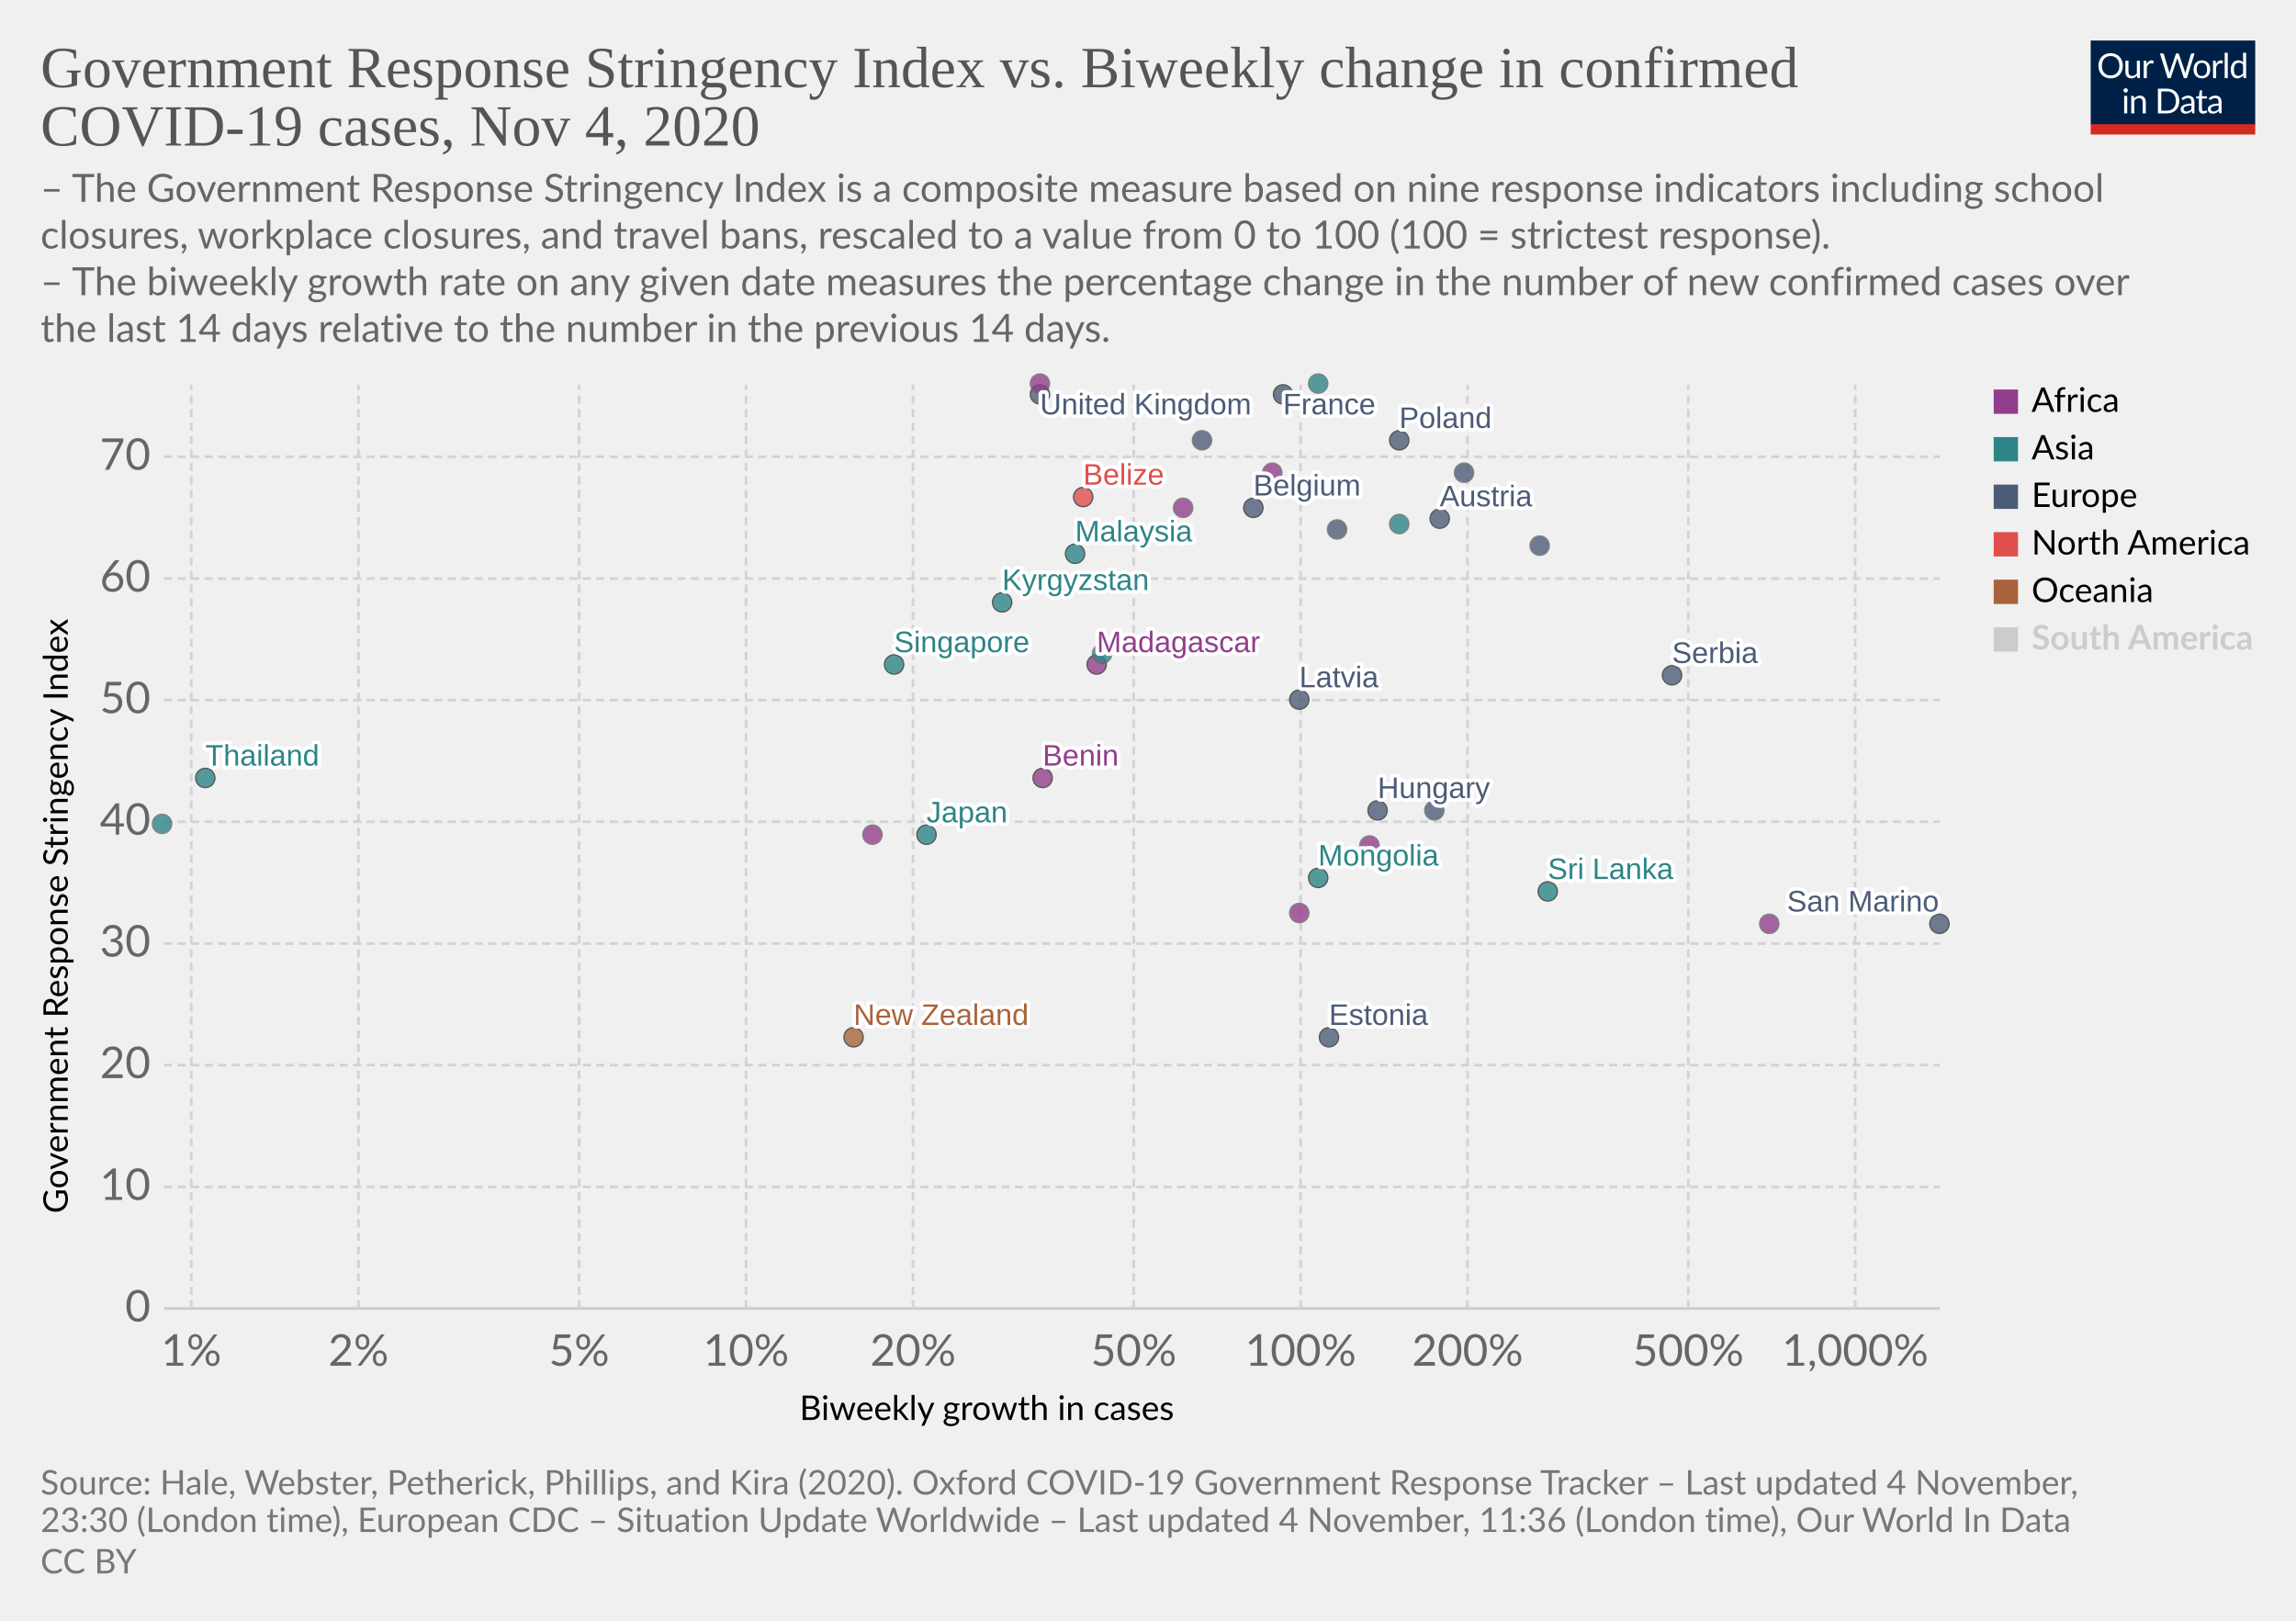
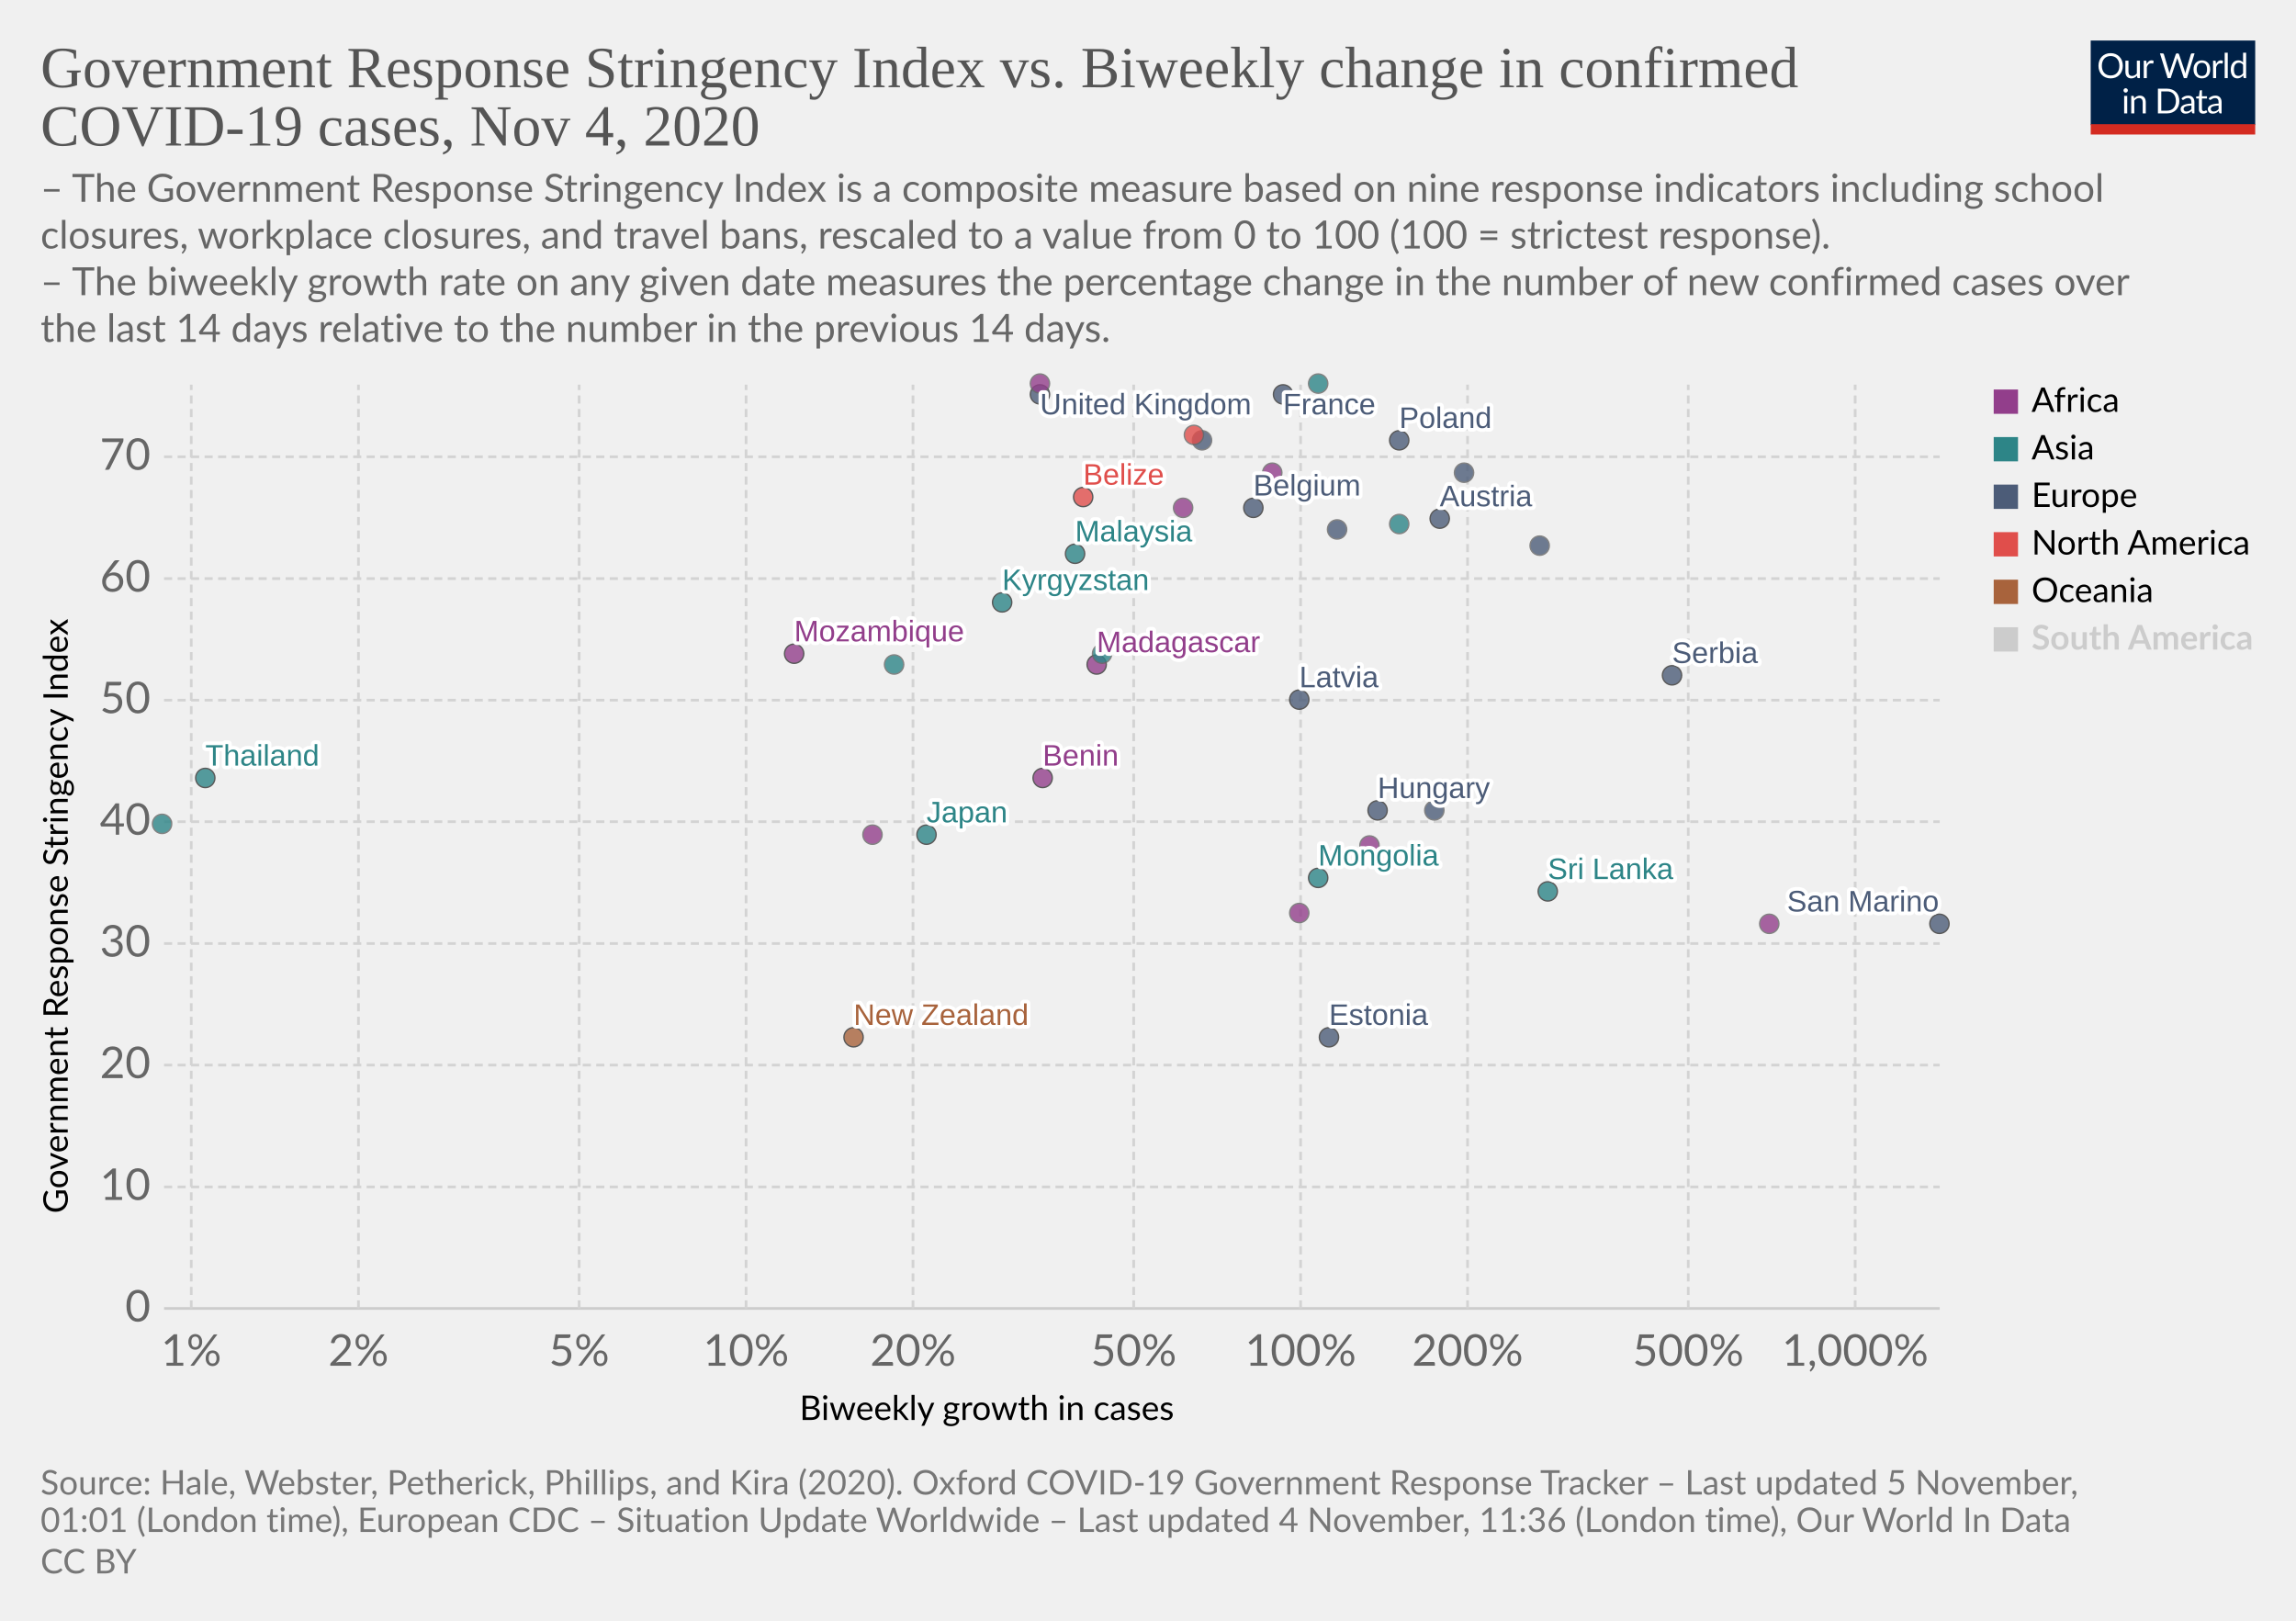
<svg xmlns="http://www.w3.org/2000/svg" version="1.1" style="background-color:#fff;-webkit-font-smoothing:antialiased" width="850" height="600" viewBox="0 0 850 600" font-family="Lato,'Helvetica Neue',Helvetica,Arial,sans-serif" font-size="18" text-rendering="optimizeLegibility">
  <g class="HeaderView">
    <g transform="matrix(.29 0 0 .29 774 15)">
      <svg width="210" height="120" viewBox="0 0 210 120" fill="none">
        <g clip-path="url(#clip0)">
          <path d="M0 0h210v107.89H0V0z" fill="#002147" />
          <path d="M40.98 32.25c0 2.36-.38 4.53-1.12 6.51a14.26 14.26 0 01-8.1 8.4c-1.9.78-4.02 1.17-6.34 1.17a16.6 16.6 0 01-6.33-1.17 14.31 14.31 0 01-8.08-8.4 18.29 18.29 0 01-1.12-6.51c0-2.36.38-4.53 1.12-6.5a14.32 14.32 0 018.07-8.44c1.92-.8 4.03-1.19 6.34-1.19 2.32 0 4.43.4 6.34 1.19 1.92.8 3.56 1.9 4.93 3.34a14.87 14.87 0 013.17 5.1 18.1 18.1 0 011.12 6.5zm-4.38 0c0-1.94-.26-3.68-.8-5.22a10.91 10.91 0 00-2.24-3.89 9.68 9.68 0 00-3.52-2.46 11.95 11.95 0 00-4.62-.86c-1.68 0-3.21.28-4.6.86a9.88 9.88 0 00-3.54 2.46 10.91 10.91 0 00-2.24 3.9c-.53 1.53-.8 3.27-.8 5.2 0 1.94.27 3.68.8 5.22a11.17 11.17 0 002.24 3.9 10.01 10.01 0 003.55 2.44c1.38.56 2.9.83 4.6.83 1.7 0 3.24-.27 4.61-.83a9.8 9.8 0 003.52-2.44 11.17 11.17 0 002.25-3.9c.53-1.54.8-3.28.8-5.21zm26.22-6.54V48H60.5c-.56 0-.9-.27-1.05-.81l-.31-2.4a12.45 12.45 0 01-3.26 2.6c-1.2.64-2.58.96-4.13.96-1.22 0-2.3-.2-3.24-.6a6.52 6.52 0 01-2.33-1.7 7.37 7.37 0 01-1.43-2.67c-.3-1.04-.46-2.2-.46-3.45V25.7h3.91v14.22c0 1.68.38 2.99 1.15 3.91.77.93 1.96 1.39 3.54 1.39 1.16 0 2.24-.27 3.23-.82a10.42 10.42 0 002.8-2.28V25.7h3.91zm8.61 4.47a9.94 9.94 0 012.6-3.56 5.64 5.64 0 013.76-1.3c.47 0 .92.05 1.34.15.44.1.83.27 1.17.49l-.3 2.92c-.09.37-.3.55-.66.55-.2 0-.5-.04-.9-.13a6.21 6.21 0 00-3.24.18c-.54.2-1.03.5-1.47.92-.42.4-.81.9-1.17 1.5-.33.58-.64 1.26-.92 2.02V48H67.7V25.71h2.25c.42 0 .72.08.88.25.16.16.27.44.33.83l.26 3.39zm61.16-13.7L122.75 48h-3.82l-7.99-24.05a21.95 21.95 0 01-.42-1.58 38.36 38.36 0 01-.44 1.58L102.05 48h-3.83L88.4 16.47h3.54c.38 0 .7.1.95.29.26.2.43.43.5.73l6.52 21.9c.1.4.2.83.28 1.28.1.46.2.94.29 1.46l.3-1.46c.12-.47.25-.9.38-1.27l7.41-21.91c.1-.25.26-.48.51-.69.27-.22.58-.33.95-.33h1.23c.38 0 .69.1.92.29.24.2.41.43.53.73l7.4 21.9a28.4 28.4 0 01.68 2.62 29.52 29.52 0 01.52-2.61l6.54-21.91c.07-.27.23-.5.48-.7.27-.21.58-.32.95-.32h3.32zm9.35 8.88c1.63 0 3.1.27 4.4.82a9.43 9.43 0 015.46 5.94c.5 1.4.74 2.98.74 4.73 0 1.76-.25 3.34-.74 4.75a9.43 9.43 0 01-5.46 5.92c-1.3.52-2.77.79-4.4.79-1.64 0-3.12-.27-4.44-.8a9.42 9.42 0 01-3.35-2.3c-.92-1-1.63-2.2-2.13-3.61-.49-1.41-.73-3-.73-4.75s.24-3.33.73-4.73c.5-1.43 1.2-2.64 2.13-3.63a9.4 9.4 0 013.35-2.31c1.32-.55 2.8-.82 4.44-.82zm0 19.89c2.2 0 3.84-.73 4.93-2.2 1.08-1.48 1.63-3.54 1.63-6.18 0-2.66-.55-4.72-1.63-6.2-1.09-1.49-2.73-2.23-4.93-2.23-1.12 0-2.09.2-2.93.57a5.7 5.7 0 00-2.06 1.65 7.5 7.5 0 00-1.24 2.67c-.26 1.04-.4 2.22-.4 3.54 0 2.64.55 4.7 1.64 6.18 1.1 1.47 2.76 2.2 4.99 2.2zm17.97-15.07a9.94 9.94 0 012.6-3.56 5.64 5.64 0 013.76-1.3c.47 0 .91.05 1.34.15.44.1.83.27 1.16.49l-.28 2.92c-.09.37-.31.55-.66.55-.2 0-.5-.04-.9-.13a6.2 6.2 0 00-3.24.18c-.54.2-1.03.5-1.47.92-.43.4-.82.9-1.17 1.5a13.1 13.1 0 00-.92 2.02V48h-3.94V25.71h2.24c.43 0 .72.08.88.25.17.16.28.44.33.83l.27 3.39zm15.04-14.59V48h-3.92V15.6h3.92zm19.55 15.43a6.22 6.22 0 00-2.38-2.05 6.7 6.7 0 00-2.86-.6c-2.07 0-3.66.75-4.77 2.23-1.12 1.48-1.68 3.6-1.68 6.33 0 1.46.13 2.7.38 3.74a7.29 7.29 0 001.1 2.56 4.35 4.35 0 001.78 1.45c.7.3 1.5.46 2.4.46 1.29 0 2.41-.3 3.36-.88a9.6 9.6 0 002.67-2.49V31.02zm3.91-15.43V48h-2.33c-.56 0-.9-.27-1.06-.81l-.35-2.71a12.13 12.13 0 01-3.25 2.77 8.28 8.28 0 01-4.23 1.06 7.31 7.31 0 01-6.14-2.9c-.73-.96-1.3-2.15-1.69-3.57a18.35 18.35 0 01.07-9.48 11.29 11.29 0 011.89-3.7 8.7 8.7 0 017.06-3.34 7.96 7.96 0 016.12 2.62V15.59h3.91zM46.61 70.71V93H42.7V70.71h3.91zm.84-7c0 .39-.08.75-.24 1.09a2.81 2.81 0 01-1.52 1.47 2.67 2.67 0 01-2.16 0 2.9 2.9 0 01-1.45-1.47 2.67 2.67 0 010-2.16c.15-.35.35-.65.6-.9.25-.27.53-.47.85-.62a2.67 2.67 0 012.16 0c.35.15.65.35.9.62.27.25.47.55.62.9.16.34.24.7.24 1.08zm7.97 10.24c.49-.54 1-1.04 1.54-1.48a9.85 9.85 0 013.66-1.84 8.96 8.96 0 015.43.35c.94.4 1.72.97 2.33 1.71a7.36 7.36 0 011.43 2.67c.32 1.04.49 2.19.49 3.45V93h-3.94V78.81c0-1.69-.4-3-1.17-3.92-.76-.93-1.93-1.4-3.5-1.4a6.6 6.6 0 00-3.25.83c-1 .56-1.92 1.31-2.77 2.27V93h-3.94V70.71h2.35c.56 0 .9.28 1.04.82l.3 2.42zm57.7 3.3c0 2.36-.37 4.5-1.11 6.44a14.3 14.3 0 01-3.17 4.98 14.1 14.1 0 01-4.93 3.2c-1.9.76-4.02 1.13-6.33 1.13H85.8V61.47h11.77c2.31 0 4.42.39 6.33 1.15a13.8 13.8 0 018.1 8.18 17.75 17.75 0 011.12 6.45zm-4.37 0c0-1.94-.26-3.67-.8-5.2a10.94 10.94 0 00-2.23-3.87 9.57 9.57 0 00-3.53-2.42 12.23 12.23 0 00-4.61-.83h-7.5v24.62h7.5c1.7 0 3.24-.28 4.61-.84a9.7 9.7 0 003.53-2.4 10.94 10.94 0 002.24-3.87c.53-1.53.8-3.26.8-5.2zm19.8 5.72c-1.8.06-3.34.2-4.62.44-1.26.22-2.3.51-3.1.88-.8.36-1.37.8-1.74 1.3-.35.5-.53 1.05-.53 1.67 0 .58.1 1.1.3 1.52a3 3 0 00.76 1.05c.34.27.73.46 1.17.6.45.11.94.17 1.45.17a7.28 7.28 0 003.5-.81 11.95 11.95 0 002.82-2.2v-4.62zm-12.65-9.11a12.73 12.73 0 013.98-2.66c1.43-.59 3-.88 4.73-.88 1.25 0 2.36.2 3.33.61a6.81 6.81 0 013.94 4.38c.33 1.04.5 2.19.5 3.43V93h-1.74a1.8 1.8 0 01-.88-.18c-.2-.13-.36-.38-.48-.74l-.44-2.12c-.59.55-1.16 1.03-1.72 1.46a9.48 9.48 0 01-3.74 1.7c-.69.15-1.46.23-2.3.23-.87 0-1.69-.12-2.45-.35a5.34 5.34 0 01-3.34-2.93 6.64 6.64 0 01-.49-2.64c0-.88.25-1.72.73-2.53a6.33 6.33 0 012.35-2.17c1.09-.63 2.5-1.15 4.25-1.54 1.75-.41 3.89-.65 6.42-.7v-1.75c0-1.73-.37-3.03-1.12-3.91-.75-.9-1.84-1.34-3.28-1.34-.97 0-1.78.12-2.44.37-.64.23-1.2.5-1.7.81l-1.23.82c-.33.23-.67.35-1 .35-.27 0-.5-.07-.69-.2a2.1 2.1 0 01-.48-.53l-.7-1.25zm27.67 19.5c-1.76 0-3.12-.5-4.07-1.48-.94-.98-1.41-2.4-1.41-4.25V74h-2.68a.9.9 0 01-.6-.2c-.16-.14-.24-.36-.24-.66v-1.56l3.65-.46.9-6.89a.9.9 0 01.29-.52.88.88 0 01.62-.22H142v7.67h6.44V74H142v13.38c0 .94.22 1.63.68 2.09.45.45 1.04.68 1.76.68a3.21 3.21 0 001.85-.53l.55-.35c.16-.12.3-.18.41-.18.2 0 .4.13.55.38l1.15 1.87a7.45 7.45 0 01-2.44 1.5c-.96.35-1.94.52-2.95.52zm19.68-10.4c-1.8.07-3.34.21-4.62.45-1.26.22-2.3.51-3.1.88-.8.36-1.37.8-1.74 1.3-.35.5-.53 1.05-.53 1.67 0 .58.1 1.1.3 1.52.18.42.44.77.76 1.05.34.27.73.46 1.17.6.45.11.94.17 1.45.17a7.3 7.3 0 003.5-.81 12.04 12.04 0 002.82-2.2v-4.62zm-12.65-9.1a12.72 12.72 0 013.99-2.66c1.42-.59 3-.88 4.72-.88 1.25 0 2.36.2 3.33.61a6.81 6.81 0 013.94 4.38c.33 1.04.5 2.19.5 3.43V93h-1.74a1.8 1.8 0 01-.88-.18c-.2-.13-.36-.38-.48-.74l-.44-2.12c-.59.55-1.16 1.03-1.72 1.46a9.48 9.48 0 01-3.74 1.7c-.69.15-1.46.23-2.3.23-.87 0-1.69-.12-2.45-.35a5.33 5.33 0 01-3.34-2.93 6.62 6.62 0 01-.49-2.64c0-.88.25-1.72.73-2.53a6.33 6.33 0 012.35-2.17c1.09-.63 2.5-1.15 4.25-1.54a31.2 31.2 0 016.42-.7v-1.75c0-1.73-.37-3.03-1.12-3.91-.75-.9-1.84-1.34-3.28-1.34-.97 0-1.78.12-2.44.37-.64.23-1.2.5-1.7.81-.46.3-.87.57-1.22.82-.34.23-.68.35-1.02.35-.26 0-.49-.07-.68-.2a1.88 1.88 0 01-.48-.53l-.7-1.25z" fill="#fff" />
          <path fill="#D42B21" d="M0 106.79h210V120H0z" />
        </g>
        <defs>
          <clipPath id="clip0">
            <path fill="#fff" d="M0 0h210v120H0z" />
          </clipPath>
        </defs>
      </svg>
    </g>
    <a href="https://ourworldindata.org/grapher/government-response-stringency-index-vs-biweekly-change-in-confirmed-covid-19-cases?time=latest" target="_blank" rel="noopener" font-family="&quot;Playfair Display&quot;,Georgia,&quot;Times New Roman&quot;,serif">
      <text font-size="21.6" x="15" y="32.3" fill="#555">
        <tspan x="15" y="32.28">Government Response Stringency Index vs. Biweekly change in confirmed</tspan>
        <tspan x="15" y="53.88">COVID-19 cases, Nov 4, 2020</tspan>
      </text>
    </a>
    <text font-size="14.4" x="15" y="74.7" fill="#666">
      <tspan x="15" y="74.72">– The Government Response Stringency Index is a composite measure based on nine response indicators including school</tspan>
      <tspan x="15" y="92">closures, workplace closures, and travel bans, rescaled to a value from 0 to 100 (100 = strictest response).</tspan>
      <tspan x="15" y="109.28"> – The biweekly growth rate on any given date measures the percentage change in the number of new confirmed cases over</tspan>
      <tspan x="15" y="126.56">the last 14 days relative to the number in the previous 14 days.</tspan>
    </text>
  </g>
  <g class="ScatterPlot">
    <g class="DualAxisView">
      <g class="HorizontalAxis">
        <text font-size="12.6" x="296" y="525.7">
          <tspan x="295.99" y="525.68">Biweekly growth in cases</tspan>
        </text>
        <text x="70.8" y="505.6" fill="#666" text-anchor="middle" font-size="16.2">1%</text>
        <text x="132.7" y="505.6" fill="#666" text-anchor="middle" font-size="16.2">2%</text>
        <text x="214.4" y="505.6" fill="#666" text-anchor="middle" font-size="16.2">5%</text>
        <text x="276.2" y="505.6" fill="#666" text-anchor="middle" font-size="16.2">10%</text>
        <text x="338" y="505.6" fill="#666" text-anchor="middle" font-size="16.2">20%</text>
        <text x="419.7" y="505.6" fill="#666" text-anchor="middle" font-size="16.2">50%</text>
        <text x="481.5" y="505.6" fill="#666" text-anchor="middle" font-size="16.2">100%</text>
        <text x="543.3" y="505.6" fill="#666" text-anchor="middle" font-size="16.2">200%</text>
        <text x="625" y="505.6" fill="#666" text-anchor="middle" font-size="16.2">500%</text>
        <text x="686.8" y="505.6" fill="#666" text-anchor="middle" font-size="16.2">1,000%</text>
      </g>
      <g class="VerticalAxis">
        <text font-size="12.6" x="-449.2" y="25.1" transform="rotate(-90)">
          <tspan x="-449.2" y="25.08">Government Response Stringency Index</tspan>
        </text>
        <text x="55.74" y="484.4" fill="#666" dominant-baseline="middle" text-anchor="end" font-size="16.2">0</text>
        <text x="55.74" y="439.4" fill="#666" dominant-baseline="middle" text-anchor="end" font-size="16.2">10</text>
        <text x="55.74" y="394.3" fill="#666" dominant-baseline="middle" text-anchor="end" font-size="16.2">20</text>
        <text x="55.74" y="349.3" fill="#666" dominant-baseline="middle" text-anchor="end" font-size="16.2">30</text>
        <text x="55.74" y="304.2" fill="#666" dominant-baseline="middle" text-anchor="end" font-size="16.2">40</text>
        <text x="55.74" y="259.2" fill="#666" dominant-baseline="middle" text-anchor="end" font-size="16.2">50</text>
        <text x="55.74" y="214.2" fill="#666" dominant-baseline="middle" text-anchor="end" font-size="16.2">60</text>
        <text x="55.74" y="169.1" fill="#666" dominant-baseline="middle" text-anchor="end" font-size="16.2">70</text>
      </g>
      <g class="AxisGridLines horizontalLines">
        <path stroke="#ccc" d="M60.74 484.4h657.35" />
        <path stroke="#d3d3d3" stroke-dasharray="3,2" d="M60.74 439.4h657.35M60.74 394.3h657.35M60.74 349.3h657.35M60.74 304.2h657.35M60.74 259.2h657.35M60.74 214.2h657.35M60.74 169.1h657.35" />
      </g>
      <g class="AxisGridLines verticalLines" stroke="#d3d3d3" stroke-dasharray="3,2">
        <path d="M70.8 484.4v-342M132.7 484.4v-342M214.4 484.4v-342M276.2 484.4v-342M338 484.4v-342M419.7 484.4v-342M481.5 484.4v-342M543.3 484.4v-342M625 484.4v-342M686.8 484.4v-342" />
      </g>
    </g>
    <g class="PointsWithLabels clickable" clip-path="url(#a)" font-family="Arial, sans-serif">
      <path fill="rgba(255,255,255,0)" d="M60.74 142.4h657.35v342H60.74z" />
      <defs>
        <clipPath id="a">
          <path d="M50.74 132.4h677.35v362H50.74z" />
        </clipPath>
      </defs>
      <g class="key-United-Kingdom_0">
        <circle cx="385" cy="146" r="3.57" fill="#4C5C78" opacity=".8" stroke="#333" stroke-width=".5" />
      </g>
      <g class="key-France_0">
        <circle cx="475" cy="146" r="3.57" fill="#4C5C78" opacity=".8" stroke="#333" stroke-width=".5" />
      </g>
      <g class="key-Belgium_0">
        <circle cx="464" cy="188" r="3.57" fill="#4C5C78" opacity=".8" stroke="#333" stroke-width=".5" />
      </g>
      <g class="key-Spain_0">
        <circle cx="445" cy="163" r="3.57" fill="#4C5C78" opacity=".8" stroke="#666" stroke-width=".5" />
      </g>
      <g class="key-Poland_0">
        <circle cx="518" cy="163" r="3.57" fill="#4C5C78" opacity=".8" stroke="#333" stroke-width=".5" />
      </g>
      <g class="key-Japan_0">
        <circle cx="343" cy="309" r="3.57" fill="#2D8587" opacity=".8" stroke="#333" stroke-width=".5" />
      </g>
      <g class="key-Angola_0">
        <circle cx="438" cy="188" r="3.57" fill="#923E8B" opacity=".8" stroke="#666" stroke-width=".5" />
      </g>
      <g class="key-Austria_0">
        <circle cx="533" cy="192" r="3.57" fill="#4C5C78" opacity=".8" stroke="#333" stroke-width=".5" />
      </g>
      <g class="key-Azerbaijan_0">
        <circle cx="518" cy="194" r="3.57" fill="#2D8587" opacity=".8" stroke="#666" stroke-width=".5" />
      </g>
      <g class="key-Malaysia_0">
        <circle cx="398" cy="205" r="3.57" fill="#2D8587" opacity=".8" stroke="#333" stroke-width=".5" />
      </g>
      <g class="key-Madagascar_0">
        <circle cx="406" cy="246" r="3.57" fill="#923E8B" opacity=".8" stroke="#333" stroke-width=".5" />
      </g>
      <g class="key-Lithuania_0">
        <circle cx="570" cy="202" r="3.57" fill="#4C5C78" opacity=".8" stroke="#666" stroke-width=".5" />
      </g>
      <g class="key-Latvia_0">
        <circle cx="481" cy="259" r="3.57" fill="#4C5C78" opacity=".8" stroke="#333" stroke-width=".5" />
      </g>
      <g class="key-Kyrgyzstan_0">
        <circle cx="371" cy="223" r="3.57" fill="#2D8587" opacity=".8" stroke="#333" stroke-width=".5" />
      </g>
      <g class="key-Kenya_0">
        <circle cx="471" cy="175" r="3.57" fill="#923E8B" opacity=".8" stroke="#666" stroke-width=".5" />
      </g>
      <g class="key-Jordan_0">
        <circle cx="488" cy="142" r="3.57" fill="#2D8587" opacity=".8" stroke="#666" stroke-width=".5" />
      </g>
      <g class="key-Hungary_0">
        <circle cx="510" cy="300" r="3.57" fill="#4C5C78" opacity=".8" stroke="#333" stroke-width=".5" />
      </g>
      <g class="key-Belize_0">
        <circle cx="401" cy="184" r="3.57" fill="#E04E4B" opacity=".8" stroke="#333" stroke-width=".5" />
      </g>
      <g class="key-Benin_0">
        <circle cx="386" cy="288" r="3.57" fill="#923E8B" opacity=".8" stroke="#333" stroke-width=".5" />
      </g>
      <g class="key-Bosnia-and-Herzegovina_0">
        <circle cx="531" cy="300" r="3.57" fill="#4C5C78" opacity=".8" stroke="#666" stroke-width=".5" />
      </g>
      <g class="key-New-Zealand_0">
        <circle cx="316" cy="384" r="3.57" fill="#A8633C" opacity=".8" stroke="#333" stroke-width=".5" />
      </g>
+       <g class="key-Mozambique_0">
+         <circle cx="294" cy="242" r="3.57" fill="#923E8B" opacity=".8" stroke="#333" stroke-width=".5" />
+       </g>
      <g class="key-Mongolia_0">
        <circle cx="488" cy="325" r="3.57" fill="#2D8587" opacity=".8" stroke="#333" stroke-width=".5" />
      </g>
+       <g class="key-Mexico_0">
+         <circle cx="442" cy="161" r="3.57" fill="#E04E4B" opacity=".8" stroke="#666" stroke-width=".5" />
+       </g>
      <g class="key-Egypt_0">
        <circle cx="385" cy="142" r="3.57" fill="#923E8B" opacity=".8" stroke="#666" stroke-width=".5" />
      </g>
      <g class="key-Thailand_0">
        <circle cx="76" cy="288" r="3.57" fill="#2D8587" opacity=".8" stroke="#333" stroke-width=".5" />
      </g>
      <g class="key-Tajikistan_0">
        <circle cx="60" cy="305" r="3.57" fill="#2D8587" opacity=".8" stroke="#666" stroke-width=".5" />
      </g>
      <g class="key-Sudan_0">
        <circle cx="481" cy="338" r="3.57" fill="#923E8B" opacity=".8" stroke="#666" stroke-width=".5" />
      </g>
      <g class="key-Somalia_0">
        <circle cx="507" cy="313" r="3.57" fill="#923E8B" opacity=".8" stroke="#666" stroke-width=".5" />
      </g>
      <g class="key-Slovenia_0">
        <circle cx="542" cy="175" r="3.57" fill="#4C5C78" opacity=".8" stroke="#666" stroke-width=".5" />
      </g>
      <g class="key-Vietnam_0">
        <circle cx="408" cy="242" r="3.57" fill="#2D8587" opacity=".8" stroke="#666" stroke-width=".5" />
      </g>
      <g class="key-Singapore_0">
-         <circle cx="331" cy="246" r="3.57" fill="#2D8587" opacity=".8" stroke="#333" stroke-width=".5" />
+         <circle cx="331" cy="246" r="3.57" fill="#2D8587" opacity=".8" stroke="#666" stroke-width=".5" />
      </g>
      <g class="key-Serbia_0">
        <circle cx="619" cy="250" r="3.57" fill="#4C5C78" opacity=".8" stroke="#333" stroke-width=".5" />
      </g>
      <g class="key-Sri-Lanka_0">
        <circle cx="573" cy="330" r="3.57" fill="#2D8587" opacity=".8" stroke="#333" stroke-width=".5" />
      </g>
      <g class="key-Ghana_0">
        <circle cx="323" cy="309" r="3.57" fill="#923E8B" opacity=".8" stroke="#666" stroke-width=".5" />
      </g>
      <g class="key-Estonia_0">
        <circle cx="492" cy="384" r="3.57" fill="#4C5C78" opacity=".8" stroke="#333" stroke-width=".5" />
      </g>
      <g class="key-Cyprus_0">
        <circle cx="495" cy="196" r="3.57" fill="#4C5C78" opacity=".8" stroke="#666" stroke-width=".5" />
      </g>
      <g class="key-San-Marino_0">
        <circle cx="718" cy="342" r="3.57" fill="#4C5C78" opacity=".8" stroke="#333" stroke-width=".5" />
      </g>
      <g class="key-Seychelles_0">
        <circle cx="655" cy="342" r="3.57" fill="#923E8B" opacity=".8" stroke="#666" stroke-width=".5" />
      </g>
      <g class="backgroundLabels" fill="#333" font-size="11" font-weight="400">
        <text x="385" y="153.4" fill="#fff" stroke="#fff" stroke-linecap="round" stroke-linejoin="round" stroke-width=".25em">United Kingdom</text>
        <text x="385" y="153.4" fill="#4C5C78">United Kingdom</text>
        <text x="475" y="153.4" fill="#fff" stroke="#fff" stroke-linecap="round" stroke-linejoin="round" stroke-width=".25em">France</text>
        <text x="475" y="153.4" fill="#4C5C78">France</text>
        <text x="464" y="183.43" fill="#fff" stroke="#fff" stroke-linecap="round" stroke-linejoin="round" stroke-width=".25em">Belgium</text>
        <text x="464" y="183.43" fill="#4C5C78">Belgium</text>
        <text x="518" y="158.43" fill="#fff" stroke="#fff" stroke-linecap="round" stroke-linejoin="round" stroke-width=".25em">Poland</text>
        <text x="518" y="158.43" fill="#4C5C78">Poland</text>
        <text x="343" y="304.43" fill="#fff" stroke="#fff" stroke-linecap="round" stroke-linejoin="round" stroke-width=".25em">Japan</text>
        <text x="343" y="304.43" fill="#2D8587">Japan</text>
        <text x="533" y="187.43" fill="#fff" stroke="#fff" stroke-linecap="round" stroke-linejoin="round" stroke-width=".25em">Austria</text>
        <text x="533" y="187.43" fill="#4C5C78">Austria</text>
        <text x="398" y="200.43" fill="#fff" stroke="#fff" stroke-linecap="round" stroke-linejoin="round" stroke-width=".25em">Malaysia</text>
        <text x="398" y="200.43" fill="#2D8587">Malaysia</text>
        <text x="406" y="241.43" fill="#fff" stroke="#fff" stroke-linecap="round" stroke-linejoin="round" stroke-width=".25em">Madagascar</text>
        <text x="406" y="241.43" fill="#923E8B">Madagascar</text>
        <text x="481" y="254.43" fill="#fff" stroke="#fff" stroke-linecap="round" stroke-linejoin="round" stroke-width=".25em">Latvia</text>
        <text x="481" y="254.43" fill="#4C5C78">Latvia</text>
        <text x="371" y="218.43" fill="#fff" stroke="#fff" stroke-linecap="round" stroke-linejoin="round" stroke-width=".25em">Kyrgyzstan</text>
        <text x="371" y="218.43" fill="#2D8587">Kyrgyzstan</text>
        <text x="510" y="295.43" fill="#fff" stroke="#fff" stroke-linecap="round" stroke-linejoin="round" stroke-width=".25em">Hungary</text>
        <text x="510" y="295.43" fill="#4C5C78">Hungary</text>
        <text x="401" y="179.43" fill="#fff" stroke="#fff" stroke-linecap="round" stroke-linejoin="round" stroke-width=".25em">Belize</text>
        <text x="401" y="179.43" fill="#E04E4B">Belize</text>
        <text x="386" y="283.43" fill="#fff" stroke="#fff" stroke-linecap="round" stroke-linejoin="round" stroke-width=".25em">Benin</text>
        <text x="386" y="283.43" fill="#923E8B">Benin</text>
        <text x="316" y="379.43" fill="#fff" stroke="#fff" stroke-linecap="round" stroke-linejoin="round" stroke-width=".25em">New Zealand</text>
        <text x="316" y="379.43" fill="#A8633C">New Zealand</text>
+         <text x="294" y="237.43" fill="#fff" stroke="#fff" stroke-linecap="round" stroke-linejoin="round" stroke-width=".25em">Mozambique</text>
+         <text x="294" y="237.43" fill="#923E8B">Mozambique</text>
        <text x="488" y="320.43" fill="#fff" stroke="#fff" stroke-linecap="round" stroke-linejoin="round" stroke-width=".25em">Mongolia</text>
        <text x="488" y="320.43" fill="#2D8587">Mongolia</text>
        <text x="76" y="283.43" fill="#fff" stroke="#fff" stroke-linecap="round" stroke-linejoin="round" stroke-width=".25em">Thailand</text>
        <text x="76" y="283.43" fill="#2D8587">Thailand</text>
-         <text x="331" y="241.43" fill="#fff" stroke="#fff" stroke-linecap="round" stroke-linejoin="round" stroke-width=".25em">Singapore</text>
-         <text x="331" y="241.43" fill="#2D8587">Singapore</text>
        <text x="619" y="245.43" fill="#fff" stroke="#fff" stroke-linecap="round" stroke-linejoin="round" stroke-width=".25em">Serbia</text>
        <text x="619" y="245.43" fill="#4C5C78">Serbia</text>
        <text x="573" y="325.43" fill="#fff" stroke="#fff" stroke-linecap="round" stroke-linejoin="round" stroke-width=".25em">Sri Lanka</text>
        <text x="573" y="325.43" fill="#2D8587">Sri Lanka</text>
        <text x="492" y="379.43" fill="#fff" stroke="#fff" stroke-linecap="round" stroke-linejoin="round" stroke-width=".25em">Estonia</text>
        <text x="492" y="379.43" fill="#4C5C78">Estonia</text>
        <text x="661.57" y="337.43" fill="#fff" stroke="#fff" stroke-linecap="round" stroke-linejoin="round" stroke-width=".25em">San Marino</text>
        <text x="661.57" y="337.43" fill="#4C5C78">San Marino</text>
      </g>
    </g>
    <g class="ScatterColorLegend clickable" cursor="pointer">
      <g class="legendMark">
        <path fill="#923E8B" d="M738.09 144.2h9v9h-9z" />
        <text font-size="12.6" x="752.1" y="152.5">
          <tspan x="752.09" y="152.48">Africa</tspan>
        </text>
      </g>
      <g class="legendMark">
        <path fill="#2D8587" d="M738.09 161.8h9v9h-9z" />
        <text font-size="12.6" x="752.1" y="170.1">
          <tspan x="752.09" y="170.08">Asia</tspan>
        </text>
      </g>
      <g class="legendMark">
        <path fill="#4C5C78" d="M738.09 179.4h9v9h-9z" />
        <text font-size="12.6" x="752.1" y="187.7">
          <tspan x="752.09" y="187.68">Europe</tspan>
        </text>
      </g>
      <g class="legendMark">
        <path fill="#E04E4B" d="M738.09 197h9v9h-9z" />
        <text font-size="12.6" x="752.1" y="205.3">
          <tspan x="752.09" y="205.28">North America</tspan>
        </text>
      </g>
      <g class="legendMark">
        <path fill="#A8633C" d="M738.09 214.6h9v9h-9z" />
        <text font-size="12.6" x="752.1" y="222.9">
          <tspan x="752.09" y="222.88">Oceania</tspan>
        </text>
      </g>
      <g class="legendMark" fill="#ccc">
        <path d="M738.09 232.2h9v9h-9z" />
        <text font-size="12.6" x="752.1" y="240.5" font-weight="700">
          <tspan x="752.09" y="240.48">South America</tspan>
        </text>
      </g>
    </g>
  </g>
  <g class="SourcesFooter" fill="#777">
    <g class="clickable" fill="#777">
      <text font-size="12.6" x="15" y="553.3">
-         <tspan x="15" y="553.28">Source: Hale, Webster, Petherick, Phillips, and Kira (2020). Oxford COVID-19 Government Response Tracker – Last updated 4 November,</tspan>
-         <tspan x="15" y="567.14">23:30 (London time), European CDC – Situation Update Worldwide – Last updated 4 November, 11:36 (London time), Our World In Data</tspan>
+         <tspan x="15" y="553.28">Source: Hale, Webster, Petherick, Phillips, and Kira (2020). Oxford COVID-19 Government Response Tracker – Last updated 5 November,</tspan>
+         <tspan x="15" y="567.14">01:01 (London time), European CDC – Situation Update Worldwide – Last updated 4 November, 11:36 (London time), Our World In Data</tspan>
      </text>
    </g>
    <text font-size="12.6" x="15" y="582.5">
      <tspan x="15" y="582.48">
        <a class="cclogo" href="http://creativecommons.org/licenses/by/4.0/deed.en_US" target="_blank" fill="#777">CC BY</a>
      </tspan>
    </text>
  </g>
</svg>
